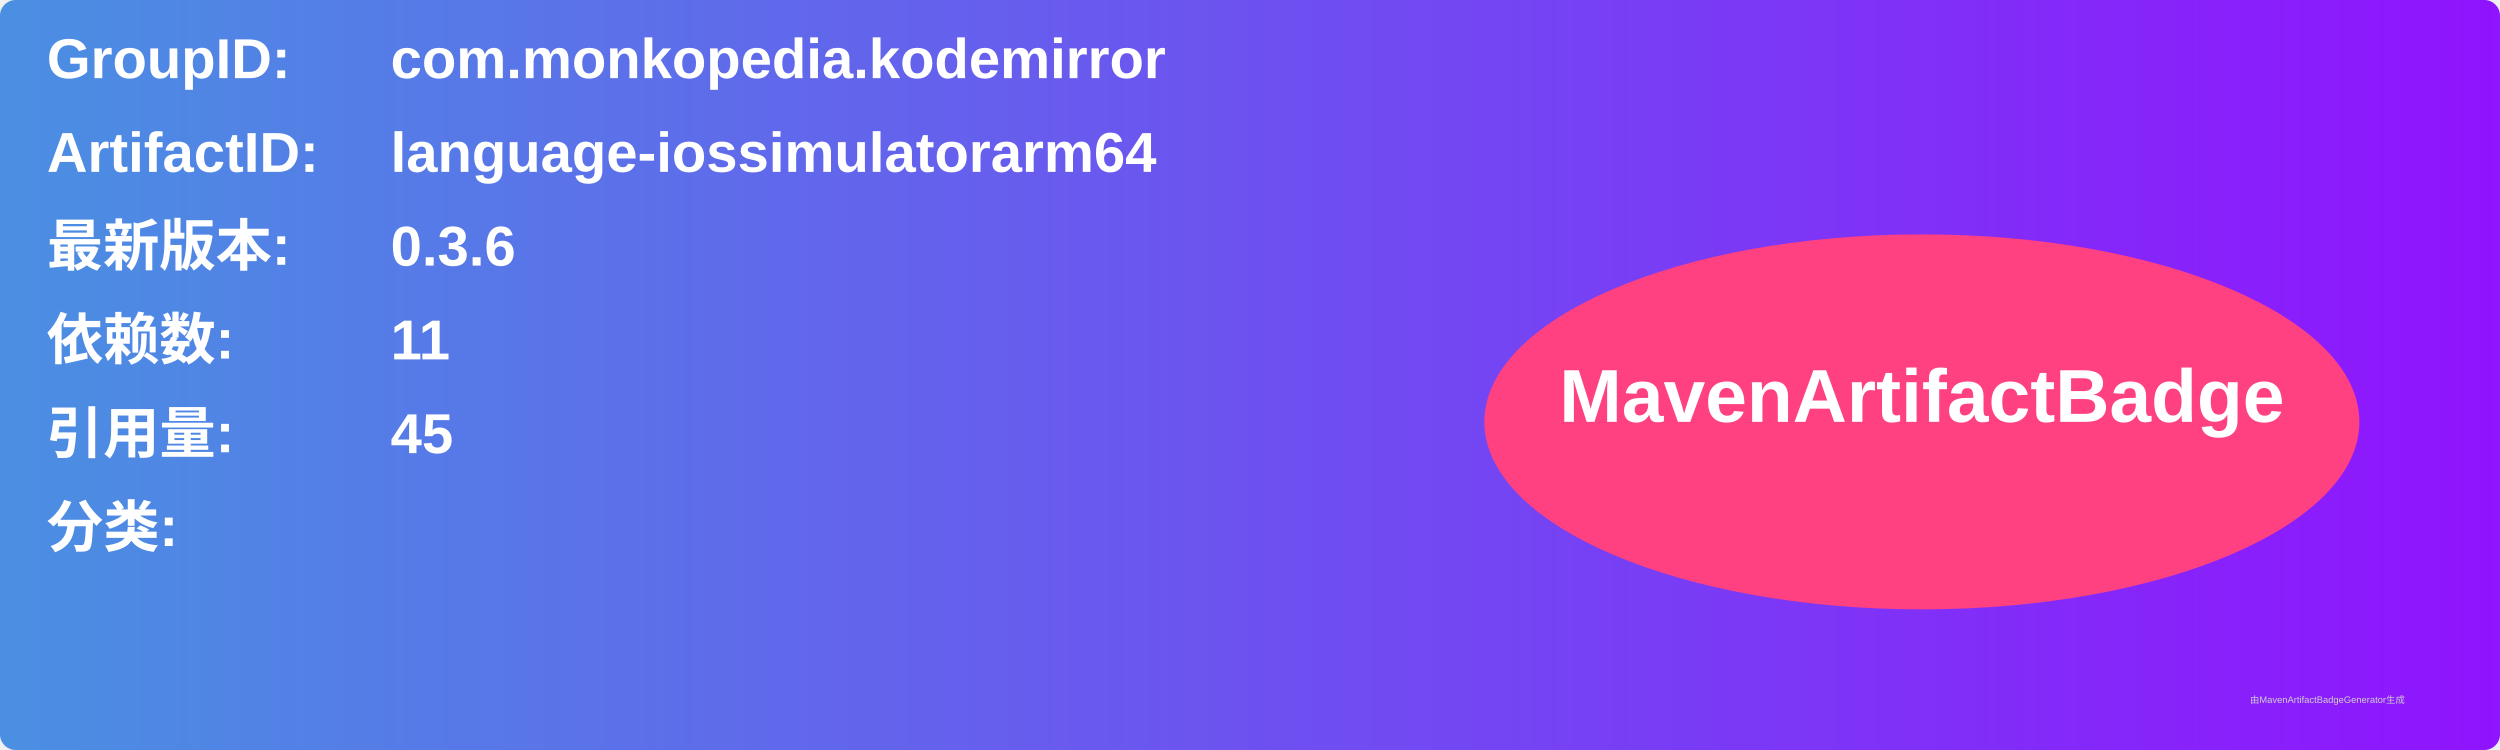
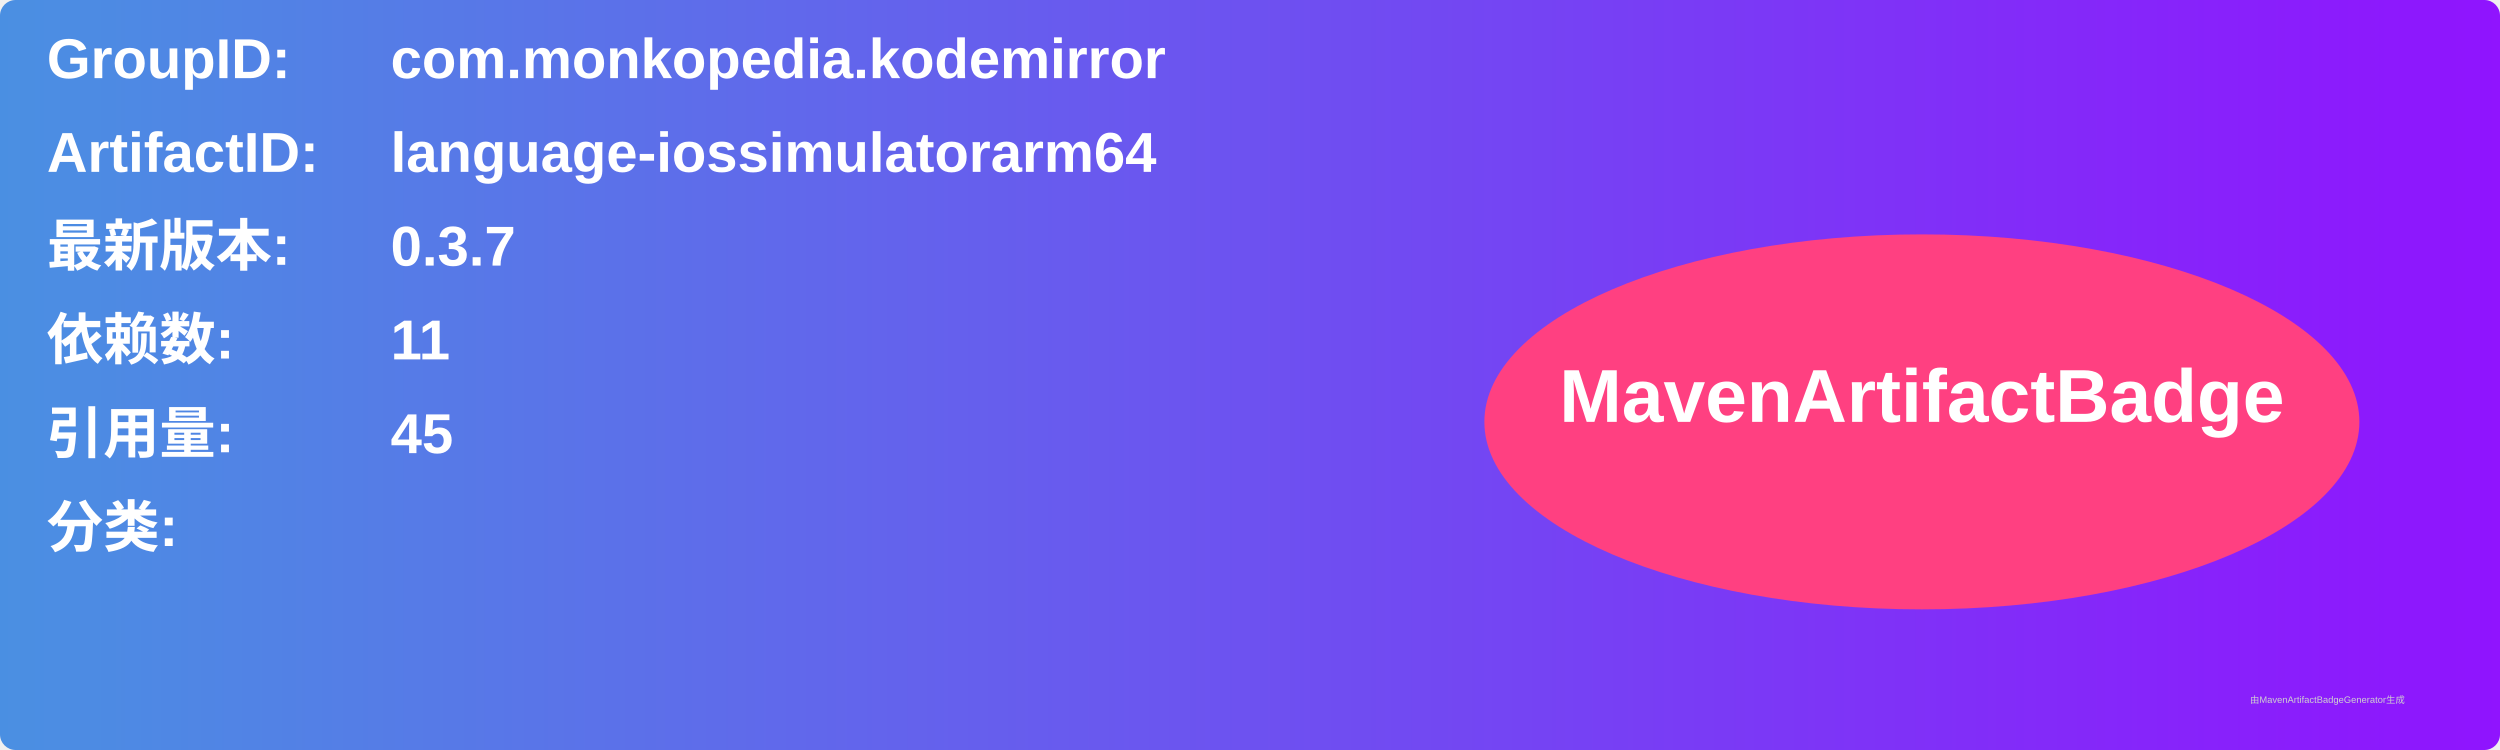
<svg xmlns="http://www.w3.org/2000/svg" width="800" height="240" viewBox="0 0 800 240">
  <linearGradient id="grad" x1="0%" y1="0%" x2="100%" y2="0%">
    <stop offset="0%" stop-color="#4a90e2" />
    <stop offset="100%" stop-color="#9013fe" />
  </linearGradient>
  <rect width="100%" height="100%" rx="5" ry="5" fill="url(#grad)" />
  <g transform="translate(15, 15)">
    <text x="0" y="10" font-family="Arial" font-size="18" fill="white" font-weight="bold" width="260">GroupID:</text>
    <text x="110" y="10" font-family="Arial" font-size="18" fill="white" font-weight="bold" width="460">com.monkopedia.kodemirror</text>
    <text x="0" y="40" font-family="Arial" font-size="18" fill="white" font-weight="bold" width="260">ArtifactID:</text>
    <text x="110" y="40" font-family="Arial" font-size="18" fill="white" font-weight="bold" width="460">language-iossimulatorarm64</text>
    <text x="0" y="70" font-family="Arial" font-size="18" fill="white" font-weight="bold">最新版本:</text>
    <text x="110" y="70" font-family="Arial" font-size="18" fill="white" font-weight="bold">
-       <tspan font-weight="bold">0.3.6</tspan>
+       <tspan font-weight="bold">0.3.7</tspan>
    </text>
    <text x="0" y="100" font-family="Arial" font-size="18" fill="white" font-weight="bold">依赖数: </text>
    <text x="110" y="100" font-family="Arial" font-size="18" fill="white">
      <tspan font-weight="bold">11</tspan>
    </text>
    <text x="0" y="130" font-family="Arial" font-size="18" fill="white" font-weight="bold">引用量: </text>
    <text x="110" y="130" font-family="Arial" font-size="18" fill="white">
      <tspan font-weight="bold">45</tspan>
    </text>
    <text x="0" y="160" font-family="Arial" font-size="18" fill="white" font-weight="bold">分类:</text>
    <text x="10" y="190" font-family="Arial" font-size="10" fill="white">
      <tspan font-weight="bold" />
    </text>
    <ellipse cx="600" cy="120" rx="140" ry="60" fill="#ff4081" />
    <text x="600" y="120" text-anchor="middle" font-family="Arial" font-size="24" fill="white" font-weight="bold">MavenArtifactBadge</text>
  </g>
  <text x="720" y="225" font-family="Arial" font-size="3" fill="#d0d0d0">由MavenArtifactBadgeGenerator生成</text>
</svg>
